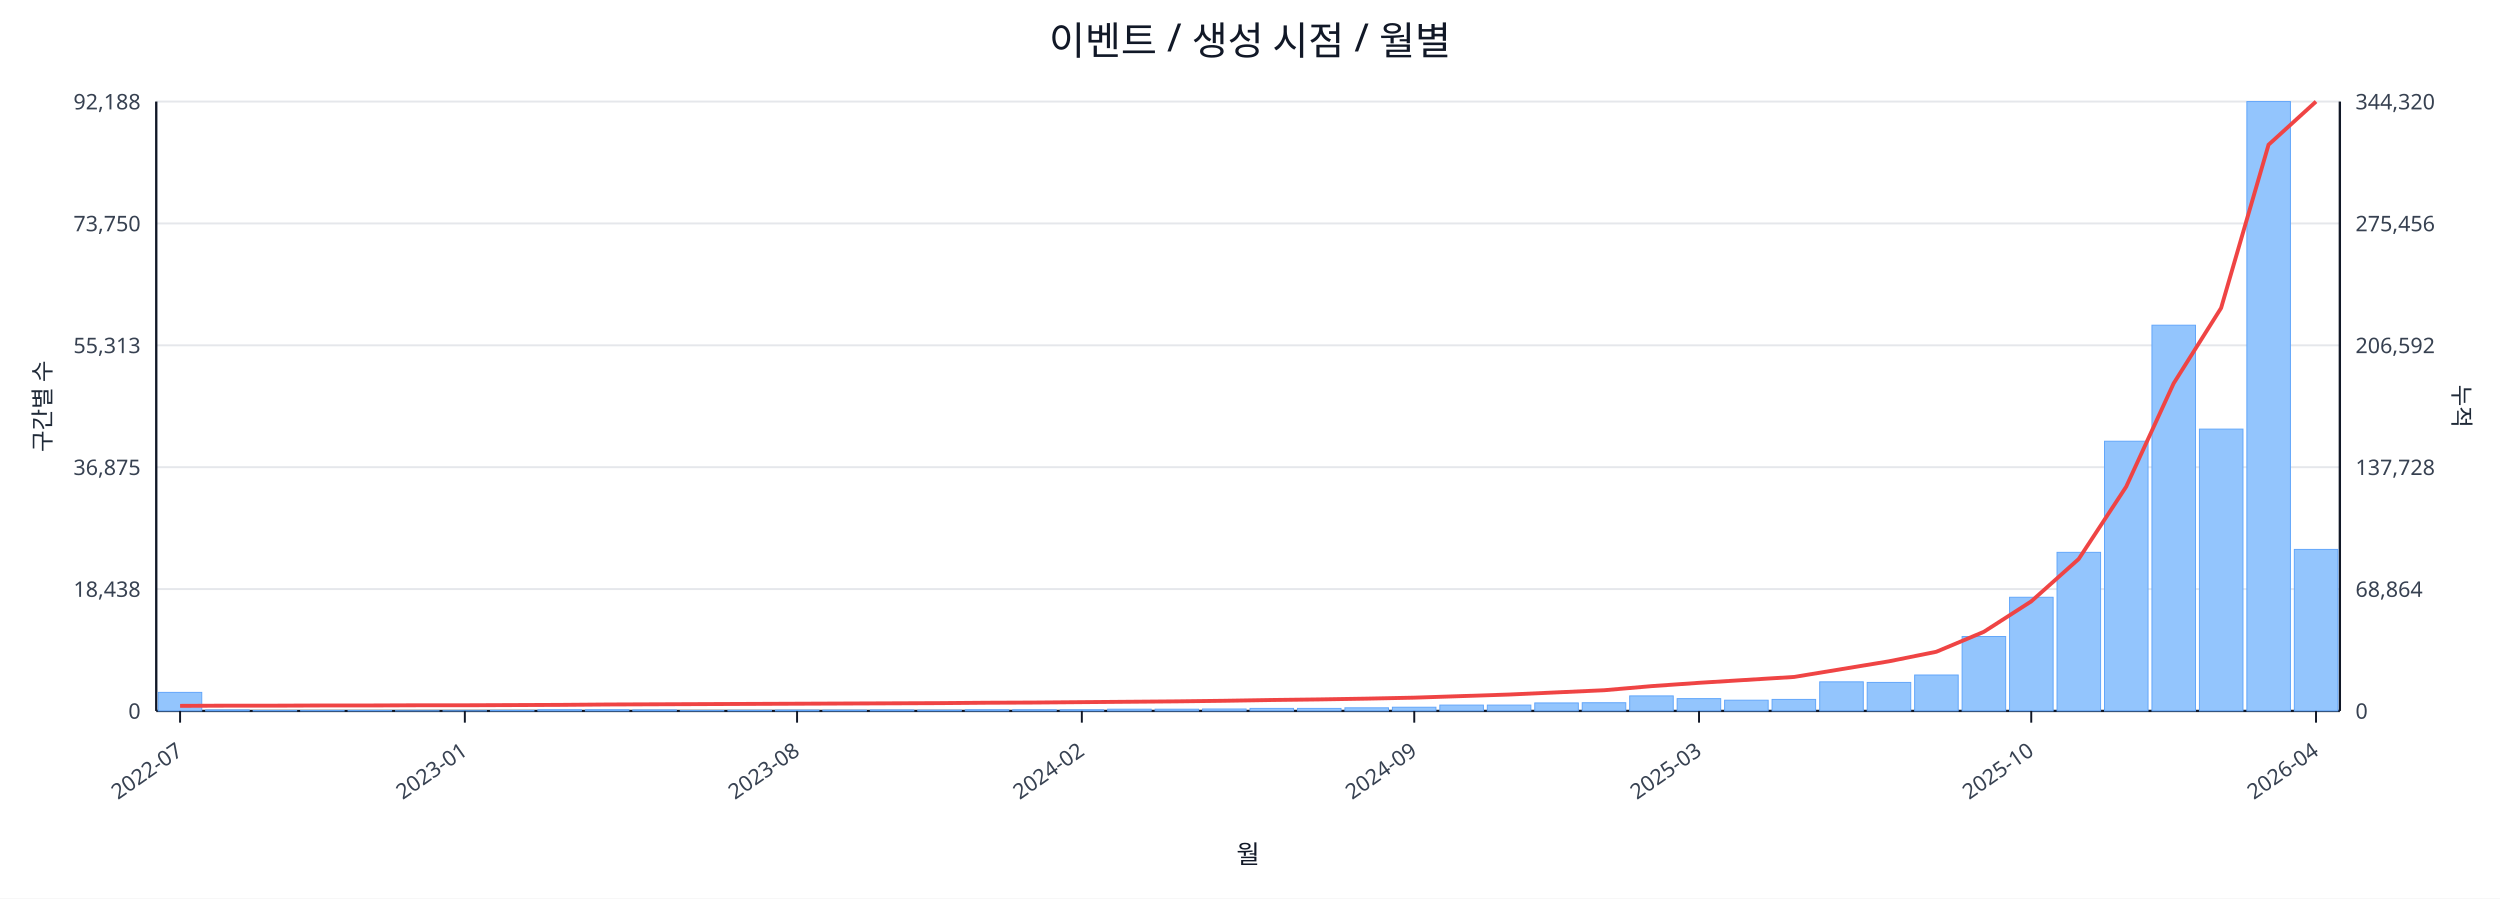
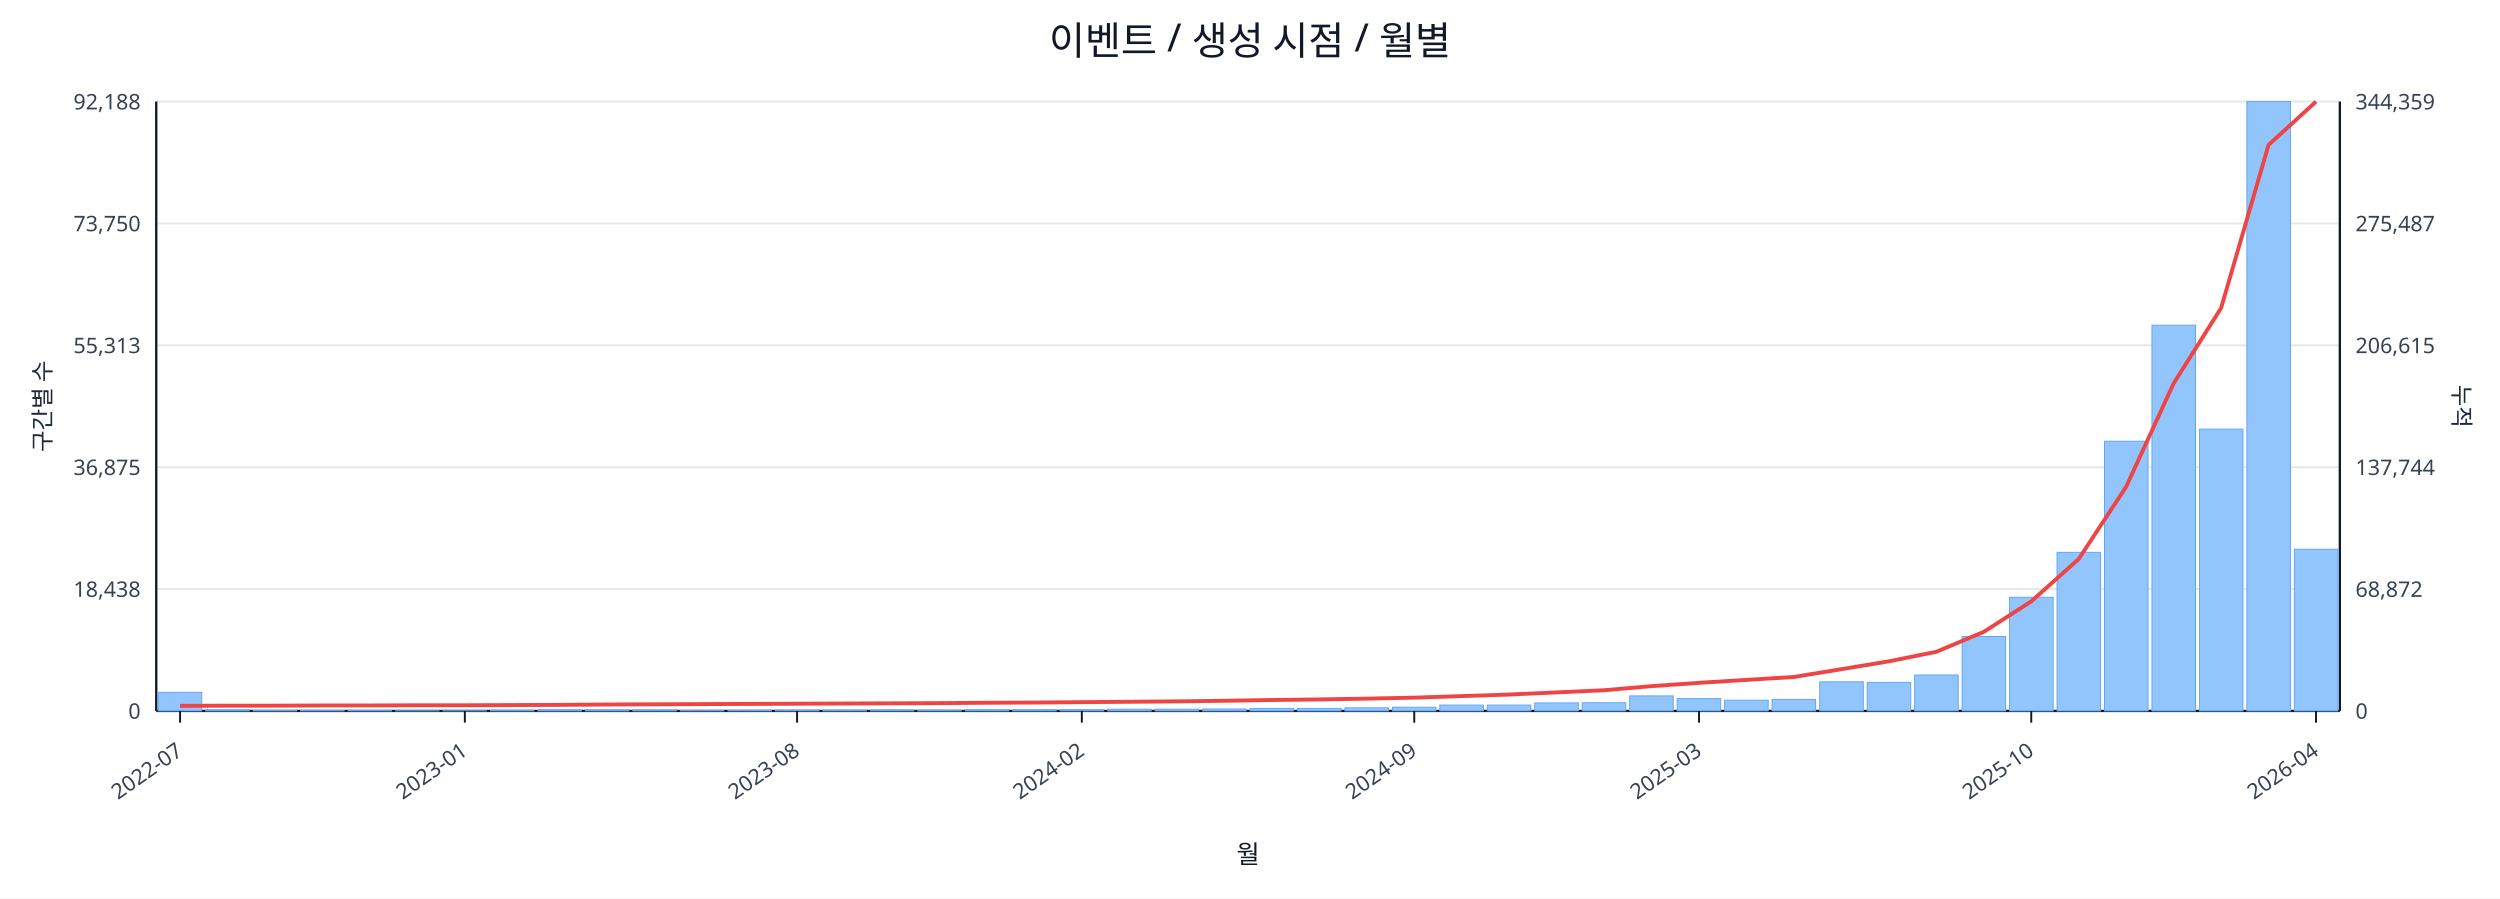
<svg xmlns="http://www.w3.org/2000/svg" width="1280" height="460" viewBox="0 0 1280 460">
  <rect x="0" y="0" width="100%" height="100%" fill="#ffffff" />
  <text x="640.0" y="28" font-size="20" text-anchor="middle" font-family="sans-serif" fill="#111827">이벤트 / 생성 시점 / 월별</text>
  <line x1="80.0" y1="52.0" x2="1198.0" y2="52.0" stroke="#e5e7eb" stroke-width="1" />
  <text x="72.0" y="56.0" font-size="11" text-anchor="end" font-family="sans-serif" fill="#374151">92,188</text>
-   <text x="1206.0" y="56.0" font-size="11" text-anchor="start" font-family="sans-serif" fill="#374151">344,320</text>
+   <text x="1206.0" y="56.0" font-size="11" text-anchor="start" font-family="sans-serif" fill="#374151">344,359</text>
  <line x1="80.0" y1="114.4" x2="1198.0" y2="114.4" stroke="#e5e7eb" stroke-width="1" />
  <text x="72.0" y="118.4" font-size="11" text-anchor="end" font-family="sans-serif" fill="#374151">73,750</text>
-   <text x="1206.0" y="118.4" font-size="11" text-anchor="start" font-family="sans-serif" fill="#374151">275,456</text>
+   <text x="1206.0" y="118.4" font-size="11" text-anchor="start" font-family="sans-serif" fill="#374151">275,487</text>
  <line x1="80.0" y1="176.8" x2="1198.0" y2="176.8" stroke="#e5e7eb" stroke-width="1" />
  <text x="72.0" y="180.8" font-size="11" text-anchor="end" font-family="sans-serif" fill="#374151">55,313</text>
-   <text x="1206.0" y="180.8" font-size="11" text-anchor="start" font-family="sans-serif" fill="#374151">206,592</text>
+   <text x="1206.0" y="180.8" font-size="11" text-anchor="start" font-family="sans-serif" fill="#374151">206,615</text>
  <line x1="80.0" y1="239.2" x2="1198.0" y2="239.2" stroke="#e5e7eb" stroke-width="1" />
  <text x="72.0" y="243.2" font-size="11" text-anchor="end" font-family="sans-serif" fill="#374151">36,875</text>
-   <text x="1206.0" y="243.2" font-size="11" text-anchor="start" font-family="sans-serif" fill="#374151">137,728</text>
+   <text x="1206.0" y="243.2" font-size="11" text-anchor="start" font-family="sans-serif" fill="#374151">137,744</text>
  <line x1="80.0" y1="301.6" x2="1198.0" y2="301.6" stroke="#e5e7eb" stroke-width="1" />
  <text x="72.0" y="305.6" font-size="11" text-anchor="end" font-family="sans-serif" fill="#374151">18,438</text>
-   <text x="1206.0" y="305.6" font-size="11" text-anchor="start" font-family="sans-serif" fill="#374151">68,864</text>
+   <text x="1206.0" y="305.6" font-size="11" text-anchor="start" font-family="sans-serif" fill="#374151">68,872</text>
  <line x1="80.0" y1="364.0" x2="1198.0" y2="364.0" stroke="#e5e7eb" stroke-width="1" />
  <text x="72.0" y="368.0" font-size="11" text-anchor="end" font-family="sans-serif" fill="#374151">0</text>
  <text x="1206.0" y="368.0" font-size="11" text-anchor="start" font-family="sans-serif" fill="#374151">0</text>
  <line x1="80.0" y1="364.0" x2="1198.0" y2="364.0" stroke="#111827" stroke-width="1.2" />
  <line x1="80.0" y1="52.0" x2="80.0" y2="364.0" stroke="#111827" stroke-width="1.2" />
  <line x1="1198.0" y1="52.0" x2="1198.0" y2="364.0" stroke="#111827" stroke-width="1.2" />
  <rect x="81.0" y="354.5" width="22.3" height="9.5" fill="#93c5fd" stroke="#60a5fa" stroke-width="0.5" />
  <rect x="105.3" y="363.5" width="22.3" height="0.5" fill="#93c5fd" stroke="#60a5fa" stroke-width="0.5" />
  <rect x="129.6" y="363.8" width="22.3" height="0.2" fill="#93c5fd" stroke="#60a5fa" stroke-width="0.5" />
  <rect x="153.9" y="363.8" width="22.3" height="0.2" fill="#93c5fd" stroke="#60a5fa" stroke-width="0.5" />
  <rect x="178.2" y="363.8" width="22.3" height="0.2" fill="#93c5fd" stroke="#60a5fa" stroke-width="0.5" />
  <rect x="202.5" y="363.9" width="22.3" height="0.1" fill="#93c5fd" stroke="#60a5fa" stroke-width="0.5" />
  <rect x="226.8" y="363.9" width="22.3" height="0.1" fill="#93c5fd" stroke="#60a5fa" stroke-width="0.5" />
  <rect x="251.1" y="363.7" width="22.3" height="0.3" fill="#93c5fd" stroke="#60a5fa" stroke-width="0.5" />
  <rect x="275.4" y="363.4" width="22.3" height="0.6" fill="#93c5fd" stroke="#60a5fa" stroke-width="0.5" />
  <rect x="299.7" y="363.4" width="22.3" height="0.6" fill="#93c5fd" stroke="#60a5fa" stroke-width="0.5" />
  <rect x="324.0" y="363.5" width="22.3" height="0.5" fill="#93c5fd" stroke="#60a5fa" stroke-width="0.5" />
  <rect x="348.3" y="363.8" width="22.3" height="0.2" fill="#93c5fd" stroke="#60a5fa" stroke-width="0.5" />
  <rect x="372.7" y="363.7" width="22.3" height="0.3" fill="#93c5fd" stroke="#60a5fa" stroke-width="0.5" />
  <rect x="397.0" y="363.6" width="22.3" height="0.4" fill="#93c5fd" stroke="#60a5fa" stroke-width="0.5" />
  <rect x="421.3" y="363.6" width="22.3" height="0.4" fill="#93c5fd" stroke="#60a5fa" stroke-width="0.5" />
  <rect x="445.6" y="363.5" width="22.3" height="0.5" fill="#93c5fd" stroke="#60a5fa" stroke-width="0.5" />
  <rect x="469.9" y="363.6" width="22.3" height="0.4" fill="#93c5fd" stroke="#60a5fa" stroke-width="0.5" />
  <rect x="494.2" y="363.4" width="22.3" height="0.6" fill="#93c5fd" stroke="#60a5fa" stroke-width="0.5" />
  <rect x="518.5" y="363.4" width="22.3" height="0.6" fill="#93c5fd" stroke="#60a5fa" stroke-width="0.5" />
  <rect x="542.8" y="363.4" width="22.3" height="0.6" fill="#93c5fd" stroke="#60a5fa" stroke-width="0.5" />
  <rect x="567.1" y="363.1" width="22.3" height="0.9" fill="#93c5fd" stroke="#60a5fa" stroke-width="0.5" />
  <rect x="591.4" y="363.1" width="22.3" height="0.9" fill="#93c5fd" stroke="#60a5fa" stroke-width="0.5" />
  <rect x="615.7" y="363.0" width="22.3" height="1.0" fill="#93c5fd" stroke="#60a5fa" stroke-width="0.5" />
  <rect x="640.0" y="362.7" width="22.3" height="1.3" fill="#93c5fd" stroke="#60a5fa" stroke-width="0.5" />
  <rect x="664.3" y="362.7" width="22.3" height="1.3" fill="#93c5fd" stroke="#60a5fa" stroke-width="0.5" />
  <rect x="688.6" y="362.4" width="22.3" height="1.6" fill="#93c5fd" stroke="#60a5fa" stroke-width="0.5" />
  <rect x="712.9" y="362.1" width="22.3" height="1.9" fill="#93c5fd" stroke="#60a5fa" stroke-width="0.5" />
  <rect x="737.2" y="361.0" width="22.3" height="3.0" fill="#93c5fd" stroke="#60a5fa" stroke-width="0.5" />
  <rect x="761.5" y="361.0" width="22.3" height="3.0" fill="#93c5fd" stroke="#60a5fa" stroke-width="0.5" />
  <rect x="785.8" y="359.9" width="22.3" height="4.1" fill="#93c5fd" stroke="#60a5fa" stroke-width="0.5" />
  <rect x="810.1" y="359.8" width="22.3" height="4.2" fill="#93c5fd" stroke="#60a5fa" stroke-width="0.5" />
  <rect x="834.4" y="356.3" width="22.3" height="7.7" fill="#93c5fd" stroke="#60a5fa" stroke-width="0.5" />
  <rect x="858.7" y="357.7" width="22.3" height="6.3" fill="#93c5fd" stroke="#60a5fa" stroke-width="0.5" />
  <rect x="883.0" y="358.5" width="22.3" height="5.5" fill="#93c5fd" stroke="#60a5fa" stroke-width="0.5" />
  <rect x="907.3" y="358.1" width="22.3" height="5.9" fill="#93c5fd" stroke="#60a5fa" stroke-width="0.5" />
  <rect x="931.7" y="349.1" width="22.3" height="14.9" fill="#93c5fd" stroke="#60a5fa" stroke-width="0.5" />
  <rect x="956.0" y="349.4" width="22.3" height="14.6" fill="#93c5fd" stroke="#60a5fa" stroke-width="0.5" />
  <rect x="980.3" y="345.6" width="22.3" height="18.4" fill="#93c5fd" stroke="#60a5fa" stroke-width="0.5" />
  <rect x="1004.6" y="325.9" width="22.3" height="38.1" fill="#93c5fd" stroke="#60a5fa" stroke-width="0.5" />
  <rect x="1028.9" y="305.8" width="22.3" height="58.2" fill="#93c5fd" stroke="#60a5fa" stroke-width="0.5" />
  <rect x="1053.2" y="282.8" width="22.3" height="81.2" fill="#93c5fd" stroke="#60a5fa" stroke-width="0.5" />
  <rect x="1077.5" y="225.9" width="22.3" height="138.1" fill="#93c5fd" stroke="#60a5fa" stroke-width="0.5" />
  <rect x="1101.8" y="166.5" width="22.3" height="197.5" fill="#93c5fd" stroke="#60a5fa" stroke-width="0.5" />
  <rect x="1126.1" y="219.7" width="22.3" height="144.3" fill="#93c5fd" stroke="#60a5fa" stroke-width="0.5" />
  <rect x="1150.4" y="52.0" width="22.3" height="312.0" fill="#93c5fd" stroke="#60a5fa" stroke-width="0.5" />
-   <rect x="1174.7" y="281.3" width="22.3" height="82.7" fill="#93c5fd" stroke="#60a5fa" stroke-width="0.5" />
-   <polyline fill="none" stroke="#ef4444" stroke-width="2" points="92.2,361.4 116.5,361.3 140.8,361.3 165.1,361.2 189.4,361.2 213.7,361.1 238.0,361.1 262.3,361.0 286.6,360.9 310.9,360.7 335.2,360.6 359.5,360.5 383.8,360.4 408.1,360.3 432.4,360.2 456.7,360.1 481.0,360.0 505.3,359.8 529.6,359.7 553.9,359.5 578.2,359.3 602.5,359.1 626.8,358.8 651.2,358.4 675.5,358.1 699.8,357.7 724.1,357.2 748.4,356.4 772.7,355.6 797.0,354.5 821.3,353.4 845.6,351.3 869.9,349.6 894.2,348.1 918.5,346.6 942.8,342.6 967.1,338.6 991.4,333.7 1015.7,323.5 1040.0,307.9 1064.3,286.2 1088.6,249.2 1112.9,196.3 1137.2,157.7 1161.5,74.1 1185.8,52.0" />
+   <rect x="1174.7" y="281.2" width="22.3" height="82.8" fill="#93c5fd" stroke="#60a5fa" stroke-width="0.5" />
+   <polyline fill="none" stroke="#ef4444" stroke-width="2" points="92.2,361.4 116.5,361.3 140.8,361.3 165.1,361.2 189.4,361.2 213.7,361.1 238.0,361.1 262.3,361.0 286.6,360.9 310.9,360.7 335.2,360.6 359.5,360.5 383.8,360.4 408.1,360.3 432.4,360.2 456.7,360.1 481.0,360.0 505.3,359.8 529.6,359.7 553.9,359.5 578.2,359.3 602.5,359.1 626.8,358.8 651.2,358.4 675.5,358.1 699.8,357.7 724.1,357.2 748.4,356.4 772.7,355.6 797.0,354.5 821.3,353.4 845.6,351.3 869.9,349.6 894.2,348.1 918.5,346.6 942.8,342.6 967.1,338.6 991.4,333.7 1015.7,323.5 1040.0,307.9 1064.3,286.2 1088.6,249.2 1112.9,196.3 1137.2,157.7 1161.5,74.2 1185.8,52.0" />
  <line x1="92.2" y1="364.0" x2="92.2" y2="370.0" stroke="#111827" stroke-width="1" />
  <text x="94.2" y="386.0" font-size="11" text-anchor="end" transform="rotate(-35 94.2 386.0)" font-family="sans-serif" fill="#374151">2022-07</text>
  <line x1="238.0" y1="364.0" x2="238.0" y2="370.0" stroke="#111827" stroke-width="1" />
  <text x="240.0" y="386.0" font-size="11" text-anchor="end" transform="rotate(-35 240.0 386.0)" font-family="sans-serif" fill="#374151">2023-01</text>
  <line x1="408.1" y1="364.0" x2="408.1" y2="370.0" stroke="#111827" stroke-width="1" />
  <text x="410.1" y="386.0" font-size="11" text-anchor="end" transform="rotate(-35 410.1 386.0)" font-family="sans-serif" fill="#374151">2023-08</text>
  <line x1="553.9" y1="364.0" x2="553.9" y2="370.0" stroke="#111827" stroke-width="1" />
  <text x="555.9" y="386.0" font-size="11" text-anchor="end" transform="rotate(-35 555.9 386.0)" font-family="sans-serif" fill="#374151">2024-02</text>
  <line x1="724.1" y1="364.0" x2="724.1" y2="370.0" stroke="#111827" stroke-width="1" />
  <text x="726.1" y="386.0" font-size="11" text-anchor="end" transform="rotate(-35 726.1 386.0)" font-family="sans-serif" fill="#374151">2024-09</text>
  <line x1="869.9" y1="364.0" x2="869.9" y2="370.0" stroke="#111827" stroke-width="1" />
  <text x="871.9" y="386.0" font-size="11" text-anchor="end" transform="rotate(-35 871.9 386.0)" font-family="sans-serif" fill="#374151">2025-03</text>
  <line x1="1040.0" y1="364.0" x2="1040.0" y2="370.0" stroke="#111827" stroke-width="1" />
  <text x="1042.0" y="386.0" font-size="11" text-anchor="end" transform="rotate(-35 1042.0 386.0)" font-family="sans-serif" fill="#374151">2025-10</text>
  <line x1="1185.8" y1="364.0" x2="1185.8" y2="370.0" stroke="#111827" stroke-width="1" />
  <text x="1187.8" y="386.0" font-size="11" text-anchor="end" transform="rotate(-35 1187.8 386.0)" font-family="sans-serif" fill="#374151">2026-04</text>
  <text x="26" y="208.0" font-size="12" transform="rotate(-90 26 208.0)" text-anchor="middle" font-family="sans-serif" fill="#1f2937">구간별 수</text>
  <text x="1256.0" y="208.0" font-size="12" transform="rotate(90 1256.0 208.0)" text-anchor="middle" font-family="sans-serif" fill="#1f2937">누적</text>
  <text x="639.0" y="442.0" font-size="13" text-anchor="middle" font-family="sans-serif" fill="#111827">월</text>
</svg>
